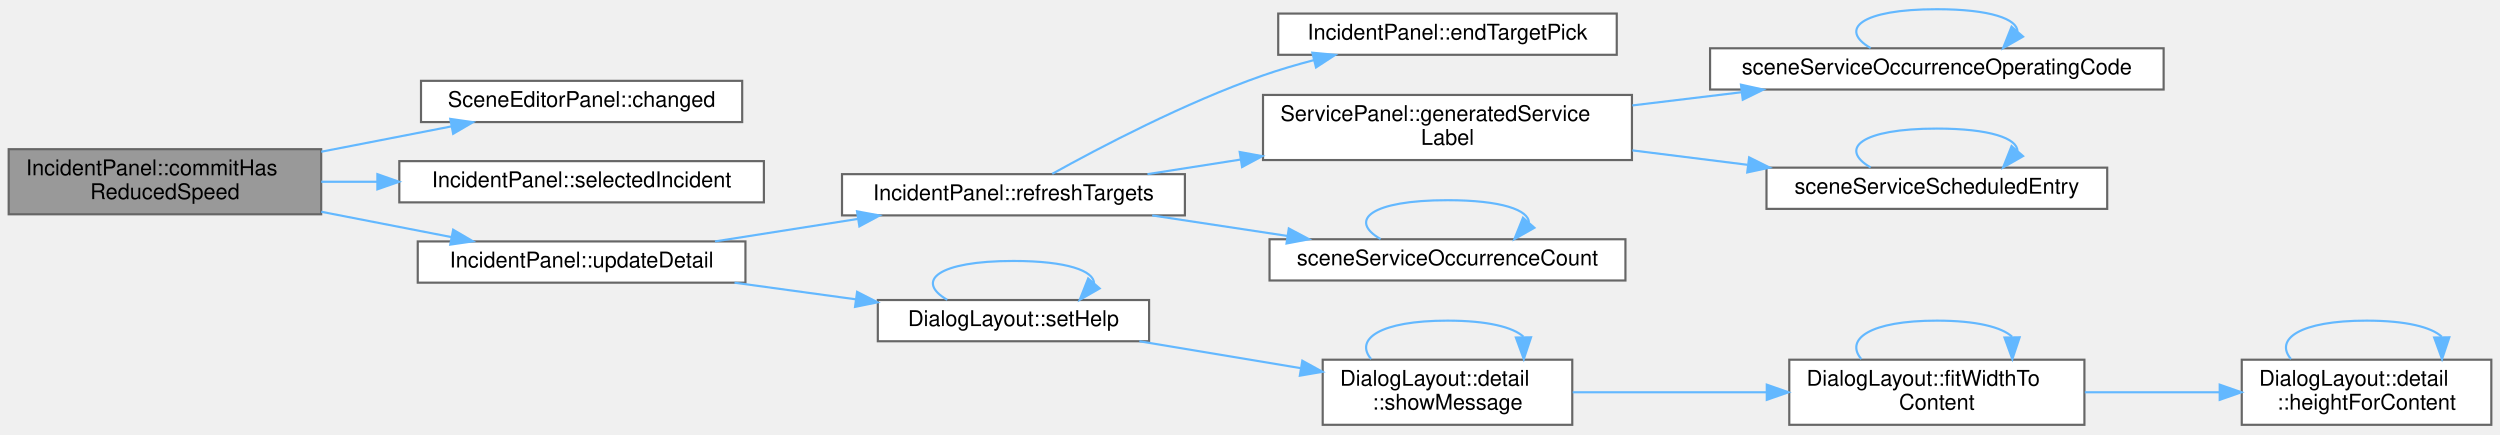
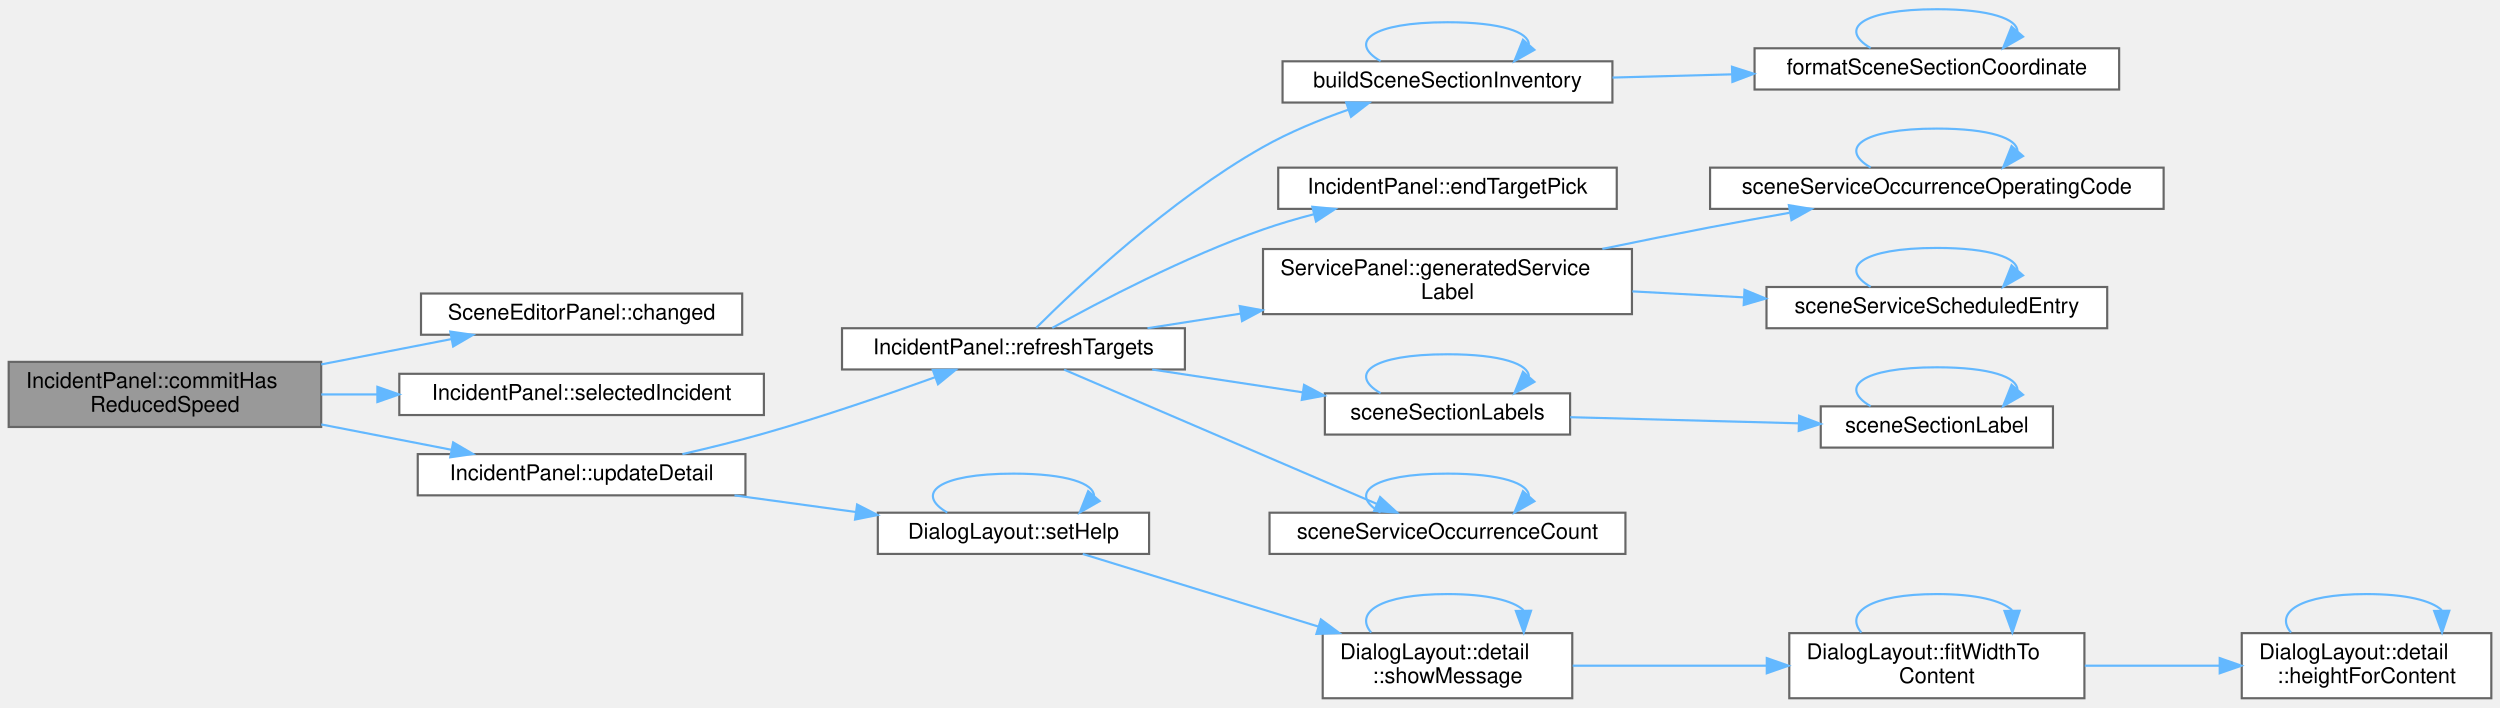
- <svg xmlns="http://www.w3.org/2000/svg" xmlns:xlink="http://www.w3.org/1999/xlink" width="1152pt" height="200pt" viewBox="0.00 0.00 1152.00 199.50">
-   <g id="graph0" class="graph" transform="scale(1 1) rotate(0) translate(4 195.5)">
+ <svg xmlns="http://www.w3.org/2000/svg" xmlns:xlink="http://www.w3.org/1999/xlink" width="1152pt" height="326pt" viewBox="0.00 0.00 1152.00 325.50">
+   <g id="graph0" class="graph" transform="scale(1 1) rotate(0) translate(4 321.5)">
    <g id="Node000001" class="node">
      <g id="a_Node000001">
        <a xlink:title="Gives the incident the reduced speed of the field, or none (0 km/h) when checked is false.">
-           <polygon fill="#999999" stroke="#666666" points="144,-127 0,-127 0,-97 144,-97 144,-127" />
-           <text text-anchor="start" x="8" y="-115" font-family="Helvetica,sans-Serif" font-size="10.00">IncidentPanel::commitHas</text>
-           <text text-anchor="middle" x="72" y="-104" font-family="Helvetica,sans-Serif" font-size="10.00">ReducedSpeed</text>
+           <polygon fill="#999999" stroke="#666666" points="144,-155 0,-155 0,-125 144,-125 144,-155" />
+           <text text-anchor="start" x="8" y="-143" font-family="Helvetica,sans-Serif" font-size="10.00">IncidentPanel::commitHas</text>
+           <text text-anchor="middle" x="72" y="-132" font-family="Helvetica,sans-Serif" font-size="10.00">ReducedSpeed</text>
        </a>
      </g>
    </g>
    <g id="Node000002" class="node">
      <g id="a_Node000002">
        <a xlink:href="class_scene_editor_panel.html#ab57b6ba8b04710b122cf09ac57e34b52" target="_top" xlink:title="The panel has changed the document. Emitted after SceneDocument::changed().">
-           <polygon fill="white" stroke="#666666" points="338,-158.5 190,-158.5 190,-139.5 338,-139.5 338,-158.5" />
-           <text text-anchor="middle" x="264" y="-146.5" font-family="Helvetica,sans-Serif" font-size="10.00">SceneEditorPanel::changed</text>
+           <polygon fill="white" stroke="#666666" points="338,-186.5 190,-186.5 190,-167.5 338,-167.5 338,-186.5" />
+           <text text-anchor="middle" x="264" y="-174.5" font-family="Helvetica,sans-Serif" font-size="10.00">SceneEditorPanel::changed</text>
        </a>
      </g>
    </g>
    <g id="edge1_Node000001_Node000002" class="edge">
      <g id="a_edge1_Node000001_Node000002">
        <a xlink:title=" ">
-           <path fill="none" stroke="#63b8ff" d="M144.02,-125.83C163.76,-129.68 184.99,-133.81 203.97,-137.5" />
-           <polygon fill="#63b8ff" stroke="#63b8ff" points="203.48,-140.97 213.96,-139.45 204.81,-134.1 203.48,-140.97" />
+           <path fill="none" stroke="#63b8ff" d="M144.02,-153.83C163.76,-157.68 184.99,-161.81 203.97,-165.5" />
+           <polygon fill="#63b8ff" stroke="#63b8ff" points="203.48,-168.97 213.96,-167.45 204.81,-162.1 203.48,-168.97" />
        </a>
      </g>
    </g>
    <g id="Node000003" class="node">
      <g id="a_Node000003">
        <a xlink:href="class_incident_panel.html#a375e4980dce11bb5cbe65638f67b98d8" target="_top" xlink:title=" ">
-           <polygon fill="white" stroke="#666666" points="348,-121.5 180,-121.5 180,-102.5 348,-102.5 348,-121.5" />
-           <text text-anchor="middle" x="264" y="-109.5" font-family="Helvetica,sans-Serif" font-size="10.00">IncidentPanel::selectedIncident</text>
+           <polygon fill="white" stroke="#666666" points="348,-149.5 180,-149.5 180,-130.5 348,-130.5 348,-149.5" />
+           <text text-anchor="middle" x="264" y="-137.5" font-family="Helvetica,sans-Serif" font-size="10.00">IncidentPanel::selectedIncident</text>
        </a>
      </g>
    </g>
    <g id="edge2_Node000001_Node000003" class="edge">
      <g id="a_edge2_Node000001_Node000003">
        <a xlink:title=" ">
-           <path fill="none" stroke="#63b8ff" d="M144.02,-112C152.43,-112 161.11,-112 169.76,-112" />
-           <polygon fill="#63b8ff" stroke="#63b8ff" points="169.9,-115.5 179.9,-112 169.9,-108.5 169.9,-115.5" />
+           <path fill="none" stroke="#63b8ff" d="M144.02,-140C152.43,-140 161.11,-140 169.76,-140" />
+           <polygon fill="#63b8ff" stroke="#63b8ff" points="169.9,-143.5 179.9,-140 169.9,-136.5 169.9,-143.5" />
        </a>
      </g>
    </g>
    <g id="Node000004" class="node">
      <g id="a_Node000004">
        <a xlink:href="class_incident_panel.html#a27864144425ae1421eed85bf89b78b99" target="_top" xlink:title="Shows the fields of the selected incident again.">
-           <polygon fill="white" stroke="#666666" points="339.5,-84.5 188.5,-84.5 188.5,-65.5 339.5,-65.5 339.5,-84.5" />
-           <text text-anchor="middle" x="264" y="-72.5" font-family="Helvetica,sans-Serif" font-size="10.00">IncidentPanel::updateDetail</text>
+           <polygon fill="white" stroke="#666666" points="339.5,-112.5 188.5,-112.5 188.5,-93.5 339.5,-93.5 339.5,-112.5" />
+           <text text-anchor="middle" x="264" y="-100.5" font-family="Helvetica,sans-Serif" font-size="10.00">IncidentPanel::updateDetail</text>
        </a>
      </g>
    </g>
    <g id="edge3_Node000001_Node000004" class="edge">
      <g id="a_edge3_Node000001_Node000004">
        <a xlink:title=" ">
-           <path fill="none" stroke="#63b8ff" d="M144.02,-98.17C163.76,-94.32 184.99,-90.19 203.97,-86.5" />
-           <polygon fill="#63b8ff" stroke="#63b8ff" points="204.81,-89.9 213.96,-84.55 203.48,-83.03 204.81,-89.9" />
+           <path fill="none" stroke="#63b8ff" d="M144.02,-126.17C163.76,-122.32 184.99,-118.19 203.97,-114.5" />
+           <polygon fill="#63b8ff" stroke="#63b8ff" points="204.81,-117.9 213.96,-112.55 203.48,-111.03 204.81,-117.9" />
        </a>
      </g>
    </g>
    <g id="Node000005" class="node">
      <g id="a_Node000005">
        <a xlink:href="class_incident_panel.html#a860d558ebb39a1e5ec74067f697786ec" target="_top" xlink:title="Lists the choices of targets of the selected incident again.">
-           <polygon fill="white" stroke="#666666" points="542,-115.5 384,-115.5 384,-96.5 542,-96.5 542,-115.5" />
-           <text text-anchor="middle" x="463" y="-103.5" font-family="Helvetica,sans-Serif" font-size="10.00">IncidentPanel::refreshTargets</text>
+           <polygon fill="white" stroke="#666666" points="542,-170.5 384,-170.5 384,-151.5 542,-151.5 542,-170.5" />
+           <text text-anchor="middle" x="463" y="-158.5" font-family="Helvetica,sans-Serif" font-size="10.00">IncidentPanel::refreshTargets</text>
        </a>
      </g>
    </g>
    <g id="edge4_Node000004_Node000005" class="edge">
      <g id="a_edge4_Node000004_Node000005">
        <a xlink:title=" ">
-           <path fill="none" stroke="#63b8ff" d="M325.45,-84.51C346.24,-87.78 369.71,-91.48 391.26,-94.87" />
-           <polygon fill="#63b8ff" stroke="#63b8ff" points="390.91,-98.36 401.33,-96.45 392,-91.44 390.91,-98.36" />
-         </a>
-       </g>
-     </g>
-     <g id="Node000011" class="node">
-       <g id="a_Node000011">
+           <path fill="none" stroke="#63b8ff" d="M310.45,-112.5C322.7,-115.31 335.92,-118.56 348,-122 374.81,-129.63 404.61,-139.89 427.01,-147.97" />
+           <polygon fill="#63b8ff" stroke="#63b8ff" points="425.84,-151.27 436.44,-151.4 428.23,-144.69 425.84,-151.27" />
+         </a>
+       </g>
+     </g>
+     <g id="Node000015" class="node">
+       <g id="a_Node000015">
        <a xlink:href="namespace_dialog_layout.html#a7c0f80509740d24f8a6e1bcc1353129e" target="_top" xlink:title=" ">
-           <polygon fill="white" stroke="#666666" points="525.5,-57.5 400.5,-57.5 400.5,-38.5 525.5,-38.5 525.5,-57.5" />
-           <text text-anchor="middle" x="463" y="-45.5" font-family="Helvetica,sans-Serif" font-size="10.00">DialogLayout::setHelp</text>
-         </a>
-       </g>
-     </g>
-     <g id="edge13_Node000004_Node000011" class="edge">
-       <g id="a_edge13_Node000004_Node000011">
-         <a xlink:title=" ">
-           <path fill="none" stroke="#63b8ff" d="M334.45,-65.48C352.59,-63 372.16,-60.31 390.4,-57.81" />
-           <polygon fill="#63b8ff" stroke="#63b8ff" points="390.95,-61.27 400.38,-56.44 390,-54.34 390.95,-61.27" />
+           <polygon fill="white" stroke="#666666" points="525.5,-85.5 400.5,-85.5 400.5,-66.5 525.5,-66.5 525.5,-85.5" />
+           <text text-anchor="middle" x="463" y="-73.5" font-family="Helvetica,sans-Serif" font-size="10.00">DialogLayout::setHelp</text>
+         </a>
+       </g>
+     </g>
+     <g id="edge21_Node000004_Node000015" class="edge">
+       <g id="a_edge21_Node000004_Node000015">
+         <a xlink:title=" ">
+           <path fill="none" stroke="#63b8ff" d="M334.45,-93.48C352.59,-91 372.16,-88.31 390.4,-85.81" />
+           <polygon fill="#63b8ff" stroke="#63b8ff" points="390.95,-89.27 400.38,-84.44 390,-82.34 390.95,-89.27" />
        </a>
      </g>
    </g>
    <g id="Node000006" class="node">
      <g id="a_Node000006">
-         <a xlink:href="class_incident_panel.html#a4a9dda1a9168404be9f1d7b5d91358c0" target="_top" xlink:title=" ">
-           <polygon fill="white" stroke="#666666" points="741,-189.5 585,-189.5 585,-170.5 741,-170.5 741,-189.5" />
-           <text text-anchor="middle" x="663" y="-177.5" font-family="Helvetica,sans-Serif" font-size="10.00">IncidentPanel::endTargetPick</text>
+         <a xlink:href="_section_inventory_8cpp.html#a0a493a67878c96b3c90d791a1fa68552" target="_top" xlink:title=" ">
+           <polygon fill="white" stroke="#666666" points="739,-293.5 587,-293.5 587,-274.5 739,-274.5 739,-293.5" />
+           <text text-anchor="middle" x="663" y="-281.5" font-family="Helvetica,sans-Serif" font-size="10.00">buildSceneSectionInventory</text>
        </a>
      </g>
    </g>
    <g id="edge5_Node000005_Node000006" class="edge">
      <g id="a_edge5_Node000005_Node000006">
        <a xlink:title=" ">
-           <path fill="none" stroke="#63b8ff" d="M480.86,-115.64C502.67,-127.76 542.11,-148.47 578,-161 585.53,-163.63 593.56,-165.99 601.57,-168.07" />
-           <polygon fill="#63b8ff" stroke="#63b8ff" points="600.73,-171.47 611.28,-170.48 602.42,-164.68 600.73,-171.47" />
-         </a>
-       </g>
-     </g>
-     <g id="Node000007" class="node">
-       <g id="a_Node000007">
+           <path fill="none" stroke="#63b8ff" d="M473.51,-170.72C492.07,-189.22 535.07,-229.78 578,-254 590.14,-260.85 604.14,-266.6 617.18,-271.16" />
+           <polygon fill="#63b8ff" stroke="#63b8ff" points="616.32,-274.57 626.92,-274.42 618.55,-267.93 616.32,-274.57" />
+         </a>
+       </g>
+     </g>
+     <g id="Node000008" class="node">
+       <g id="a_Node000008">
+         <a xlink:href="class_incident_panel.html#a4a9dda1a9168404be9f1d7b5d91358c0" target="_top" xlink:title=" ">
+           <polygon fill="white" stroke="#666666" points="741,-244.5 585,-244.5 585,-225.5 741,-225.5 741,-244.5" />
+           <text text-anchor="middle" x="663" y="-232.5" font-family="Helvetica,sans-Serif" font-size="10.00">IncidentPanel::endTargetPick</text>
+         </a>
+       </g>
+     </g>
+     <g id="edge9_Node000005_Node000008" class="edge">
+       <g id="a_edge9_Node000005_Node000008">
+         <a xlink:title=" ">
+           <path fill="none" stroke="#63b8ff" d="M480.86,-170.64C502.67,-182.76 542.11,-203.47 578,-216 585.53,-218.63 593.56,-220.99 601.57,-223.07" />
+           <polygon fill="#63b8ff" stroke="#63b8ff" points="600.73,-226.47 611.28,-225.48 602.42,-219.68 600.73,-226.47" />
+         </a>
+       </g>
+     </g>
+     <g id="Node000009" class="node">
+       <g id="a_Node000009">
        <a xlink:href="class_service_panel.html#a66b1c3c067b02d797d3989cc5225626a" target="_top" xlink:title=" ">
-           <polygon fill="white" stroke="#666666" points="748,-152 578,-152 578,-122 748,-122 748,-152" />
-           <text text-anchor="start" x="586" y="-140" font-family="Helvetica,sans-Serif" font-size="10.00">ServicePanel::generatedService</text>
-           <text text-anchor="middle" x="663" y="-129" font-family="Helvetica,sans-Serif" font-size="10.00">Label</text>
-         </a>
-       </g>
-     </g>
-     <g id="edge6_Node000005_Node000007" class="edge">
-       <g id="a_edge6_Node000005_Node000007">
-         <a xlink:title=" ">
-           <path fill="none" stroke="#63b8ff" d="M524.75,-115.51C538.33,-117.64 553.04,-119.94 567.62,-122.22" />
-           <polygon fill="#63b8ff" stroke="#63b8ff" points="567.25,-125.71 577.67,-123.8 568.34,-118.79 567.25,-125.71" />
-         </a>
-       </g>
-     </g>
-     <g id="Node000010" class="node">
-       <g id="a_Node000010">
+           <polygon fill="white" stroke="#666666" points="748,-207 578,-207 578,-177 748,-177 748,-207" />
+           <text text-anchor="start" x="586" y="-195" font-family="Helvetica,sans-Serif" font-size="10.00">ServicePanel::generatedService</text>
+           <text text-anchor="middle" x="663" y="-184" font-family="Helvetica,sans-Serif" font-size="10.00">Label</text>
+         </a>
+       </g>
+     </g>
+     <g id="edge10_Node000005_Node000009" class="edge">
+       <g id="a_edge10_Node000005_Node000009">
+         <a xlink:title=" ">
+           <path fill="none" stroke="#63b8ff" d="M524.75,-170.51C538.33,-172.64 553.04,-174.94 567.62,-177.22" />
+           <polygon fill="#63b8ff" stroke="#63b8ff" points="567.25,-180.71 577.67,-178.8 568.34,-173.79 567.25,-180.71" />
+         </a>
+       </g>
+     </g>
+     <g id="Node000012" class="node">
+       <g id="a_Node000012">
+         <a xlink:href="_section_inventory_8cpp.html#a64c14cbefafa78e81ec551a43f333429" target="_top" xlink:title="The labels of the sections of the inventory (see SceneSectionLabels).">
+           <polygon fill="white" stroke="#666666" points="719.5,-140.5 606.5,-140.5 606.5,-121.5 719.5,-121.5 719.5,-140.5" />
+           <text text-anchor="middle" x="663" y="-128.5" font-family="Helvetica,sans-Serif" font-size="10.00">sceneSectionLabels</text>
+         </a>
+       </g>
+     </g>
+     <g id="edge15_Node000005_Node000012" class="edge">
+       <g id="a_edge15_Node000005_Node000012">
+         <a xlink:title=" ">
+           <path fill="none" stroke="#63b8ff" d="M526.92,-151.47C549.01,-148.12 573.89,-144.35 596.21,-140.97" />
+           <polygon fill="#63b8ff" stroke="#63b8ff" points="596.91,-144.4 606.27,-139.44 595.86,-137.48 596.91,-144.4" />
+         </a>
+       </g>
+     </g>
+     <g id="Node000014" class="node">
+       <g id="a_Node000014">
        <a xlink:href="_scene_model_8cpp.html#a8c0a79779bc995b9892ec8e44d904d20" target="_top" xlink:title=" ">
          <polygon fill="white" stroke="#666666" points="745,-85.5 581,-85.5 581,-66.5 745,-66.5 745,-85.5" />
          <text text-anchor="middle" x="663" y="-73.5" font-family="Helvetica,sans-Serif" font-size="10.00">sceneServiceOccurrenceCount</text>
        </a>
      </g>
    </g>
-     <g id="edge11_Node000005_Node000010" class="edge">
-       <g id="a_edge11_Node000005_Node000010">
-         <a xlink:title=" ">
-           <path fill="none" stroke="#63b8ff" d="M526.92,-96.47C546.77,-93.46 568.87,-90.11 589.34,-87.01" />
-           <polygon fill="#63b8ff" stroke="#63b8ff" points="589.88,-90.47 599.24,-85.51 588.83,-83.55 589.88,-90.47" />
-         </a>
-       </g>
-     </g>
-     <g id="Node000008" class="node">
-       <g id="a_Node000008">
+     <g id="edge19_Node000005_Node000014" class="edge">
+       <g id="a_edge19_Node000005_Node000014">
+         <a xlink:title=" ">
+           <path fill="none" stroke="#63b8ff" d="M486.33,-151.41C521.55,-136.29 590.14,-106.85 630.41,-89.56" />
+           <polygon fill="#63b8ff" stroke="#63b8ff" points="631.95,-92.71 639.75,-85.55 629.18,-86.28 631.95,-92.71" />
+         </a>
+       </g>
+     </g>
+     <g id="edge6_Node000006_Node000006" class="edge">
+       <g id="a_edge6_Node000006_Node000006">
+         <a xlink:title=" ">
+           <path fill="none" stroke="#63b8ff" d="M632.17,-293.58C617.18,-302.23 627.45,-311.5 663,-311.5 687.99,-311.5 700.49,-306.92 700.5,-301.19" />
+           <polygon fill="#63b8ff" stroke="#63b8ff" points="703.05,-298.79 693.83,-293.58 697.79,-303.41 703.05,-298.79" />
+         </a>
+       </g>
+     </g>
+     <g id="Node000007" class="node">
+       <g id="a_Node000007">
+         <a xlink:href="_section_inventory_8cpp.html#a38867ed655babc4f9d2a81b27deff310" target="_top" xlink:title="A chainage in kilometres as printf &quot;%f&quot; writes it, the form used in switch section ids.">
+           <polygon fill="white" stroke="#666666" points="972.5,-299.5 804.5,-299.5 804.5,-280.5 972.5,-280.5 972.5,-299.5" />
+           <text text-anchor="middle" x="888.5" y="-287.5" font-family="Helvetica,sans-Serif" font-size="10.00">formatSceneSectionCoordinate</text>
+         </a>
+       </g>
+     </g>
+     <g id="edge7_Node000006_Node000007" class="edge">
+       <g id="a_edge7_Node000006_Node000007">
+         <a xlink:title=" ">
+           <path fill="none" stroke="#63b8ff" d="M739.04,-286.01C756.7,-286.49 775.73,-287 794.08,-287.49" />
+           <polygon fill="#63b8ff" stroke="#63b8ff" points="794.1,-290.99 804.19,-287.76 794.29,-284 794.1,-290.99" />
+         </a>
+       </g>
+     </g>
+     <g id="edge8_Node000007_Node000007" class="edge">
+       <g id="a_edge8_Node000007_Node000007">
+         <a xlink:title=" ">
+           <path fill="none" stroke="#63b8ff" d="M857.98,-299.58C843.14,-308.23 853.31,-317.5 888.5,-317.5 913.24,-317.5 925.62,-312.92 925.62,-307.19" />
+           <polygon fill="#63b8ff" stroke="#63b8ff" points="928.22,-304.84 919.02,-299.58 922.93,-309.43 928.22,-304.84" />
+         </a>
+       </g>
+     </g>
+     <g id="Node000010" class="node">
+       <g id="a_Node000010">
        <a xlink:href="_scene_model_8cpp.html#aa13611c525609dd4cdde39d34766b51b" target="_top" xlink:title=" ">
-           <polygon fill="white" stroke="#666666" points="993,-173.5 784,-173.5 784,-154.5 993,-154.5 993,-173.5" />
-           <text text-anchor="middle" x="888.5" y="-161.5" font-family="Helvetica,sans-Serif" font-size="10.00">sceneServiceOccurrenceOperatingCode</text>
-         </a>
-       </g>
-     </g>
-     <g id="edge7_Node000007_Node000008" class="edge">
-       <g id="a_edge7_Node000007_Node000008">
-         <a xlink:title=" ">
-           <path fill="none" stroke="#63b8ff" d="M748.18,-147.17C764.57,-149.15 781.81,-151.23 798.36,-153.23" />
-           <polygon fill="#63b8ff" stroke="#63b8ff" points="798.22,-156.74 808.56,-154.46 799.06,-149.79 798.22,-156.74" />
-         </a>
-       </g>
-     </g>
-     <g id="Node000009" class="node">
-       <g id="a_Node000009">
+           <polygon fill="white" stroke="#666666" points="993,-244.5 784,-244.5 784,-225.5 993,-225.5 993,-244.5" />
+           <text text-anchor="middle" x="888.5" y="-232.5" font-family="Helvetica,sans-Serif" font-size="10.00">sceneServiceOccurrenceOperatingCode</text>
+         </a>
+       </g>
+     </g>
+     <g id="edge11_Node000009_Node000010" class="edge">
+       <g id="a_edge11_Node000009_Node000010">
+         <a xlink:title=" ">
+           <path fill="none" stroke="#63b8ff" d="M734.36,-207.06C750.64,-210.44 767.91,-213.92 784,-217 795.83,-219.26 808.44,-221.55 820.64,-223.71" />
+           <polygon fill="#63b8ff" stroke="#63b8ff" points="820.31,-227.2 830.77,-225.48 821.52,-220.31 820.31,-227.2" />
+         </a>
+       </g>
+     </g>
+     <g id="Node000011" class="node">
+       <g id="a_Node000011">
        <a xlink:href="_scene_model_8cpp.html#ab7587e34d0ddda26476e1d691ad5c9e7" target="_top" xlink:title=" ">
-           <polygon fill="white" stroke="#666666" points="967,-118.5 810,-118.5 810,-99.5 967,-99.5 967,-118.5" />
-           <text text-anchor="middle" x="888.5" y="-106.5" font-family="Helvetica,sans-Serif" font-size="10.00">sceneServiceScheduledEntry</text>
-         </a>
-       </g>
-     </g>
-     <g id="edge9_Node000007_Node000009" class="edge">
-       <g id="a_edge9_Node000007_Node000009">
-         <a xlink:title=" ">
-           <path fill="none" stroke="#63b8ff" d="M748.18,-126.45C765.56,-124.28 783.88,-121.98 801.33,-119.8" />
-           <polygon fill="#63b8ff" stroke="#63b8ff" points="802,-123.24 811.49,-118.52 801.13,-116.29 802,-123.24" />
-         </a>
-       </g>
-     </g>
-     <g id="edge8_Node000008_Node000008" class="edge">
-       <g id="a_edge8_Node000008_Node000008">
-         <a xlink:title=" ">
-           <path fill="none" stroke="#63b8ff" d="M857.98,-173.58C843.14,-182.23 853.31,-191.5 888.5,-191.5 913.24,-191.5 925.62,-186.92 925.62,-181.19" />
-           <polygon fill="#63b8ff" stroke="#63b8ff" points="928.22,-178.84 919.02,-173.58 922.93,-183.43 928.22,-178.84" />
-         </a>
-       </g>
-     </g>
-     <g id="edge10_Node000009_Node000009" class="edge">
-       <g id="a_edge10_Node000009_Node000009">
-         <a xlink:title=" ">
-           <path fill="none" stroke="#63b8ff" d="M857.98,-118.58C843.14,-127.23 853.31,-136.5 888.5,-136.5 913.24,-136.5 925.62,-131.92 925.62,-126.19" />
-           <polygon fill="#63b8ff" stroke="#63b8ff" points="928.22,-123.84 919.02,-118.58 922.93,-128.43 928.22,-123.84" />
+           <polygon fill="white" stroke="#666666" points="967,-189.5 810,-189.5 810,-170.5 967,-170.5 967,-189.5" />
+           <text text-anchor="middle" x="888.5" y="-177.5" font-family="Helvetica,sans-Serif" font-size="10.00">sceneServiceScheduledEntry</text>
+         </a>
+       </g>
+     </g>
+     <g id="edge13_Node000009_Node000011" class="edge">
+       <g id="a_edge13_Node000009_Node000011">
+         <a xlink:title=" ">
+           <path fill="none" stroke="#63b8ff" d="M748.18,-187.48C764.88,-186.58 782.46,-185.64 799.29,-184.74" />
+           <polygon fill="#63b8ff" stroke="#63b8ff" points="799.87,-188.21 809.66,-184.18 799.49,-181.22 799.87,-188.21" />
        </a>
      </g>
    </g>
    <g id="edge12_Node000010_Node000010" class="edge">
      <g id="a_edge12_Node000010_Node000010">
        <a xlink:title=" ">
+           <path fill="none" stroke="#63b8ff" d="M857.98,-244.58C843.14,-253.23 853.31,-262.5 888.5,-262.5 913.24,-262.5 925.62,-257.92 925.62,-252.19" />
+           <polygon fill="#63b8ff" stroke="#63b8ff" points="928.22,-249.84 919.02,-244.58 922.93,-254.43 928.22,-249.84" />
+         </a>
+       </g>
+     </g>
+     <g id="edge14_Node000011_Node000011" class="edge">
+       <g id="a_edge14_Node000011_Node000011">
+         <a xlink:title=" ">
+           <path fill="none" stroke="#63b8ff" d="M857.98,-189.58C843.14,-198.23 853.31,-207.5 888.5,-207.5 913.24,-207.5 925.62,-202.92 925.62,-197.19" />
+           <polygon fill="#63b8ff" stroke="#63b8ff" points="928.22,-194.84 919.02,-189.58 922.93,-199.43 928.22,-194.84" />
+         </a>
+       </g>
+     </g>
+     <g id="edge18_Node000012_Node000012" class="edge">
+       <g id="a_edge18_Node000012_Node000012">
+         <a xlink:title=" ">
+           <path fill="none" stroke="#63b8ff" d="M632.17,-140.58C617.18,-149.23 627.45,-158.5 663,-158.5 687.99,-158.5 700.49,-153.92 700.5,-148.19" />
+           <polygon fill="#63b8ff" stroke="#63b8ff" points="703.05,-145.79 693.83,-140.58 697.79,-150.41 703.05,-145.79" />
+         </a>
+       </g>
+     </g>
+     <g id="Node000013" class="node">
+       <g id="a_Node000013">
+         <a xlink:href="_section_inventory_8cpp.html#a51767c3e1d490b330b50d4a4ba4d4388" target="_top" xlink:title=" ">
+           <polygon fill="white" stroke="#666666" points="942,-134.5 835,-134.5 835,-115.5 942,-115.5 942,-134.5" />
+           <text text-anchor="middle" x="888.5" y="-122.5" font-family="Helvetica,sans-Serif" font-size="10.00">sceneSectionLabel</text>
+         </a>
+       </g>
+     </g>
+     <g id="edge16_Node000012_Node000013" class="edge">
+       <g id="a_edge16_Node000012_Node000013">
+         <a xlink:title=" ">
+           <path fill="none" stroke="#63b8ff" d="M719.53,-129.51C751.52,-128.65 791.81,-127.57 824.92,-126.68" />
+           <polygon fill="#63b8ff" stroke="#63b8ff" points="825.04,-130.18 834.94,-126.41 824.85,-123.18 825.04,-130.18" />
+         </a>
+       </g>
+     </g>
+     <g id="edge17_Node000013_Node000013" class="edge">
+       <g id="a_edge17_Node000013_Node000013">
+         <a xlink:title=" ">
+           <path fill="none" stroke="#63b8ff" d="M857.98,-134.58C843.14,-143.23 853.31,-152.5 888.5,-152.5 913.24,-152.5 925.62,-147.92 925.62,-142.19" />
+           <polygon fill="#63b8ff" stroke="#63b8ff" points="928.22,-139.84 919.02,-134.58 922.93,-144.43 928.22,-139.84" />
+         </a>
+       </g>
+     </g>
+     <g id="edge20_Node000014_Node000014" class="edge">
+       <g id="a_edge20_Node000014_Node000014">
+         <a xlink:title=" ">
          <path fill="none" stroke="#63b8ff" d="M632.17,-85.58C617.18,-94.23 627.45,-103.5 663,-103.5 687.99,-103.5 700.49,-98.92 700.5,-93.19" />
          <polygon fill="#63b8ff" stroke="#63b8ff" points="703.05,-90.79 693.83,-85.58 697.79,-95.41 703.05,-90.79" />
        </a>
      </g>
    </g>
-     <g id="edge14_Node000011_Node000011" class="edge">
-       <g id="a_edge14_Node000011_Node000011">
-         <a xlink:title=" ">
-           <path fill="none" stroke="#63b8ff" d="M432.48,-57.58C417.64,-66.23 427.81,-75.5 463,-75.5 487.74,-75.5 500.12,-70.92 500.12,-65.19" />
-           <polygon fill="#63b8ff" stroke="#63b8ff" points="502.72,-62.84 493.52,-57.58 497.43,-67.43 502.72,-62.84" />
-         </a>
-       </g>
-     </g>
-     <g id="Node000012" class="node">
-       <g id="a_Node000012">
+     <g id="edge22_Node000015_Node000015" class="edge">
+       <g id="a_edge22_Node000015_Node000015">
+         <a xlink:title=" ">
+           <path fill="none" stroke="#63b8ff" d="M432.48,-85.58C417.64,-94.23 427.81,-103.5 463,-103.5 487.74,-103.5 500.12,-98.92 500.12,-93.19" />
+           <polygon fill="#63b8ff" stroke="#63b8ff" points="502.72,-90.84 493.52,-85.58 497.43,-95.43 502.72,-90.84" />
+         </a>
+       </g>
+     </g>
+     <g id="Node000016" class="node">
+       <g id="a_Node000016">
        <a xlink:href="namespace_dialog_layout_1_1detail.html#a4fa3a15c3933dae659c2de90469fa734" target="_top" xlink:title=" ">
          <polygon fill="white" stroke="#666666" points="720.5,-30 605.5,-30 605.5,0 720.5,0 720.5,-30" />
          <text text-anchor="start" x="613.5" y="-18" font-family="Helvetica,sans-Serif" font-size="10.00">DialogLayout::detail</text>
          <text text-anchor="middle" x="663" y="-7" font-family="Helvetica,sans-Serif" font-size="10.00">::showMessage</text>
        </a>
      </g>
    </g>
-     <g id="edge15_Node000011_Node000012" class="edge">
-       <g id="a_edge15_Node000011_Node000012">
-         <a xlink:title=" ">
-           <path fill="none" stroke="#63b8ff" d="M521,-38.5C544.2,-34.63 571.16,-30.14 595.26,-26.12" />
-           <polygon fill="#63b8ff" stroke="#63b8ff" points="596.11,-29.53 605.4,-24.43 594.96,-22.63 596.11,-29.53" />
-         </a>
-       </g>
-     </g>
-     <g id="edge20_Node000012_Node000012" class="edge">
-       <g id="a_edge20_Node000012_Node000012">
+     <g id="edge23_Node000015_Node000016" class="edge">
+       <g id="a_edge23_Node000015_Node000016">
+         <a xlink:title=" ">
+           <path fill="none" stroke="#63b8ff" d="M494.94,-66.47C523.87,-57.56 567.83,-44.01 603.39,-33.06" />
+           <polygon fill="#63b8ff" stroke="#63b8ff" points="604.66,-36.33 613.18,-30.04 602.6,-29.64 604.66,-36.33" />
+         </a>
+       </g>
+     </g>
+     <g id="edge28_Node000016_Node000016" class="edge">
+       <g id="a_edge28_Node000016_Node000016">
        <a xlink:title=" ">
          <path fill="none" stroke="#63b8ff" d="M627.84,-30.28C620.03,-39.41 631.75,-48 663,-48 681.55,-48 693.22,-44.97 698.01,-40.6" />
          <polygon fill="#63b8ff" stroke="#63b8ff" points="701.51,-40.32 698.16,-30.28 694.51,-40.22 701.51,-40.32" />
        </a>
      </g>
    </g>
-     <g id="Node000013" class="node">
-       <g id="a_Node000013">
+     <g id="Node000017" class="node">
+       <g id="a_Node000017">
        <a xlink:href="namespace_dialog_layout.html#a2268772ffb8c91c5faa4f07bb00e16a4" target="_top" xlink:title=" ">
          <polygon fill="white" stroke="#666666" points="956.5,-30 820.5,-30 820.5,0 956.5,0 956.5,-30" />
          <text text-anchor="start" x="828.5" y="-18" font-family="Helvetica,sans-Serif" font-size="10.00">DialogLayout::fitWidthTo</text>
          <text text-anchor="middle" x="888.5" y="-7" font-family="Helvetica,sans-Serif" font-size="10.00">Content</text>
        </a>
      </g>
    </g>
-     <g id="edge16_Node000012_Node000013" class="edge">
-       <g id="a_edge16_Node000012_Node000013">
+     <g id="edge24_Node000016_Node000017" class="edge">
+       <g id="a_edge24_Node000016_Node000017">
        <a xlink:title=" ">
          <path fill="none" stroke="#63b8ff" d="M720.69,-15C747.76,-15 780.57,-15 809.92,-15" />
          <polygon fill="#63b8ff" stroke="#63b8ff" points="810.13,-18.5 820.13,-15 810.13,-11.5 810.13,-18.5" />
        </a>
      </g>
    </g>
-     <g id="edge17_Node000013_Node000013" class="edge">
-       <g id="a_edge17_Node000013_Node000013">
+     <g id="edge25_Node000017_Node000017" class="edge">
+       <g id="a_edge25_Node000017_Node000017">
        <a xlink:title=" ">
          <path fill="none" stroke="#63b8ff" d="M853.7,-30.28C845.96,-39.41 857.56,-48 888.5,-48 906.87,-48 918.42,-44.97 923.16,-40.6" />
          <polygon fill="#63b8ff" stroke="#63b8ff" points="926.66,-40.32 923.3,-30.28 919.66,-40.22 926.66,-40.32" />
        </a>
      </g>
    </g>
-     <g id="Node000014" class="node">
-       <g id="a_Node000014">
+     <g id="Node000018" class="node">
+       <g id="a_Node000018">
        <a xlink:href="namespace_dialog_layout_1_1detail.html#aa8cd7ad9558261edc8f7ebfe89ac65ac" target="_top" xlink:title=" ">
          <polygon fill="white" stroke="#666666" points="1144,-30 1029,-30 1029,0 1144,0 1144,-30" />
          <text text-anchor="start" x="1037" y="-18" font-family="Helvetica,sans-Serif" font-size="10.00">DialogLayout::detail</text>
          <text text-anchor="middle" x="1086.5" y="-7" font-family="Helvetica,sans-Serif" font-size="10.00">::heightForContent</text>
        </a>
      </g>
    </g>
-     <g id="edge18_Node000013_Node000014" class="edge">
-       <g id="a_edge18_Node000013_Node000014">
+     <g id="edge26_Node000017_Node000018" class="edge">
+       <g id="a_edge26_Node000017_Node000018">
        <a xlink:title=" ">
          <path fill="none" stroke="#63b8ff" d="M956.68,-15C976.68,-15 998.6,-15 1018.59,-15" />
          <polygon fill="#63b8ff" stroke="#63b8ff" points="1018.84,-18.5 1028.84,-15 1018.84,-11.5 1018.84,-18.5" />
        </a>
      </g>
    </g>
-     <g id="edge19_Node000014_Node000014" class="edge">
-       <g id="a_edge19_Node000014_Node000014">
+     <g id="edge27_Node000018_Node000018" class="edge">
+       <g id="a_edge27_Node000018_Node000018">
        <a xlink:title=" ">
          <path fill="none" stroke="#63b8ff" d="M1051.7,-30.28C1043.96,-39.41 1055.56,-48 1086.5,-48 1104.87,-48 1116.42,-44.97 1121.16,-40.6" />
          <polygon fill="#63b8ff" stroke="#63b8ff" points="1124.66,-40.32 1121.3,-30.28 1117.66,-40.22 1124.66,-40.32" />
        </a>
      </g>
    </g>
  </g>
</svg>
